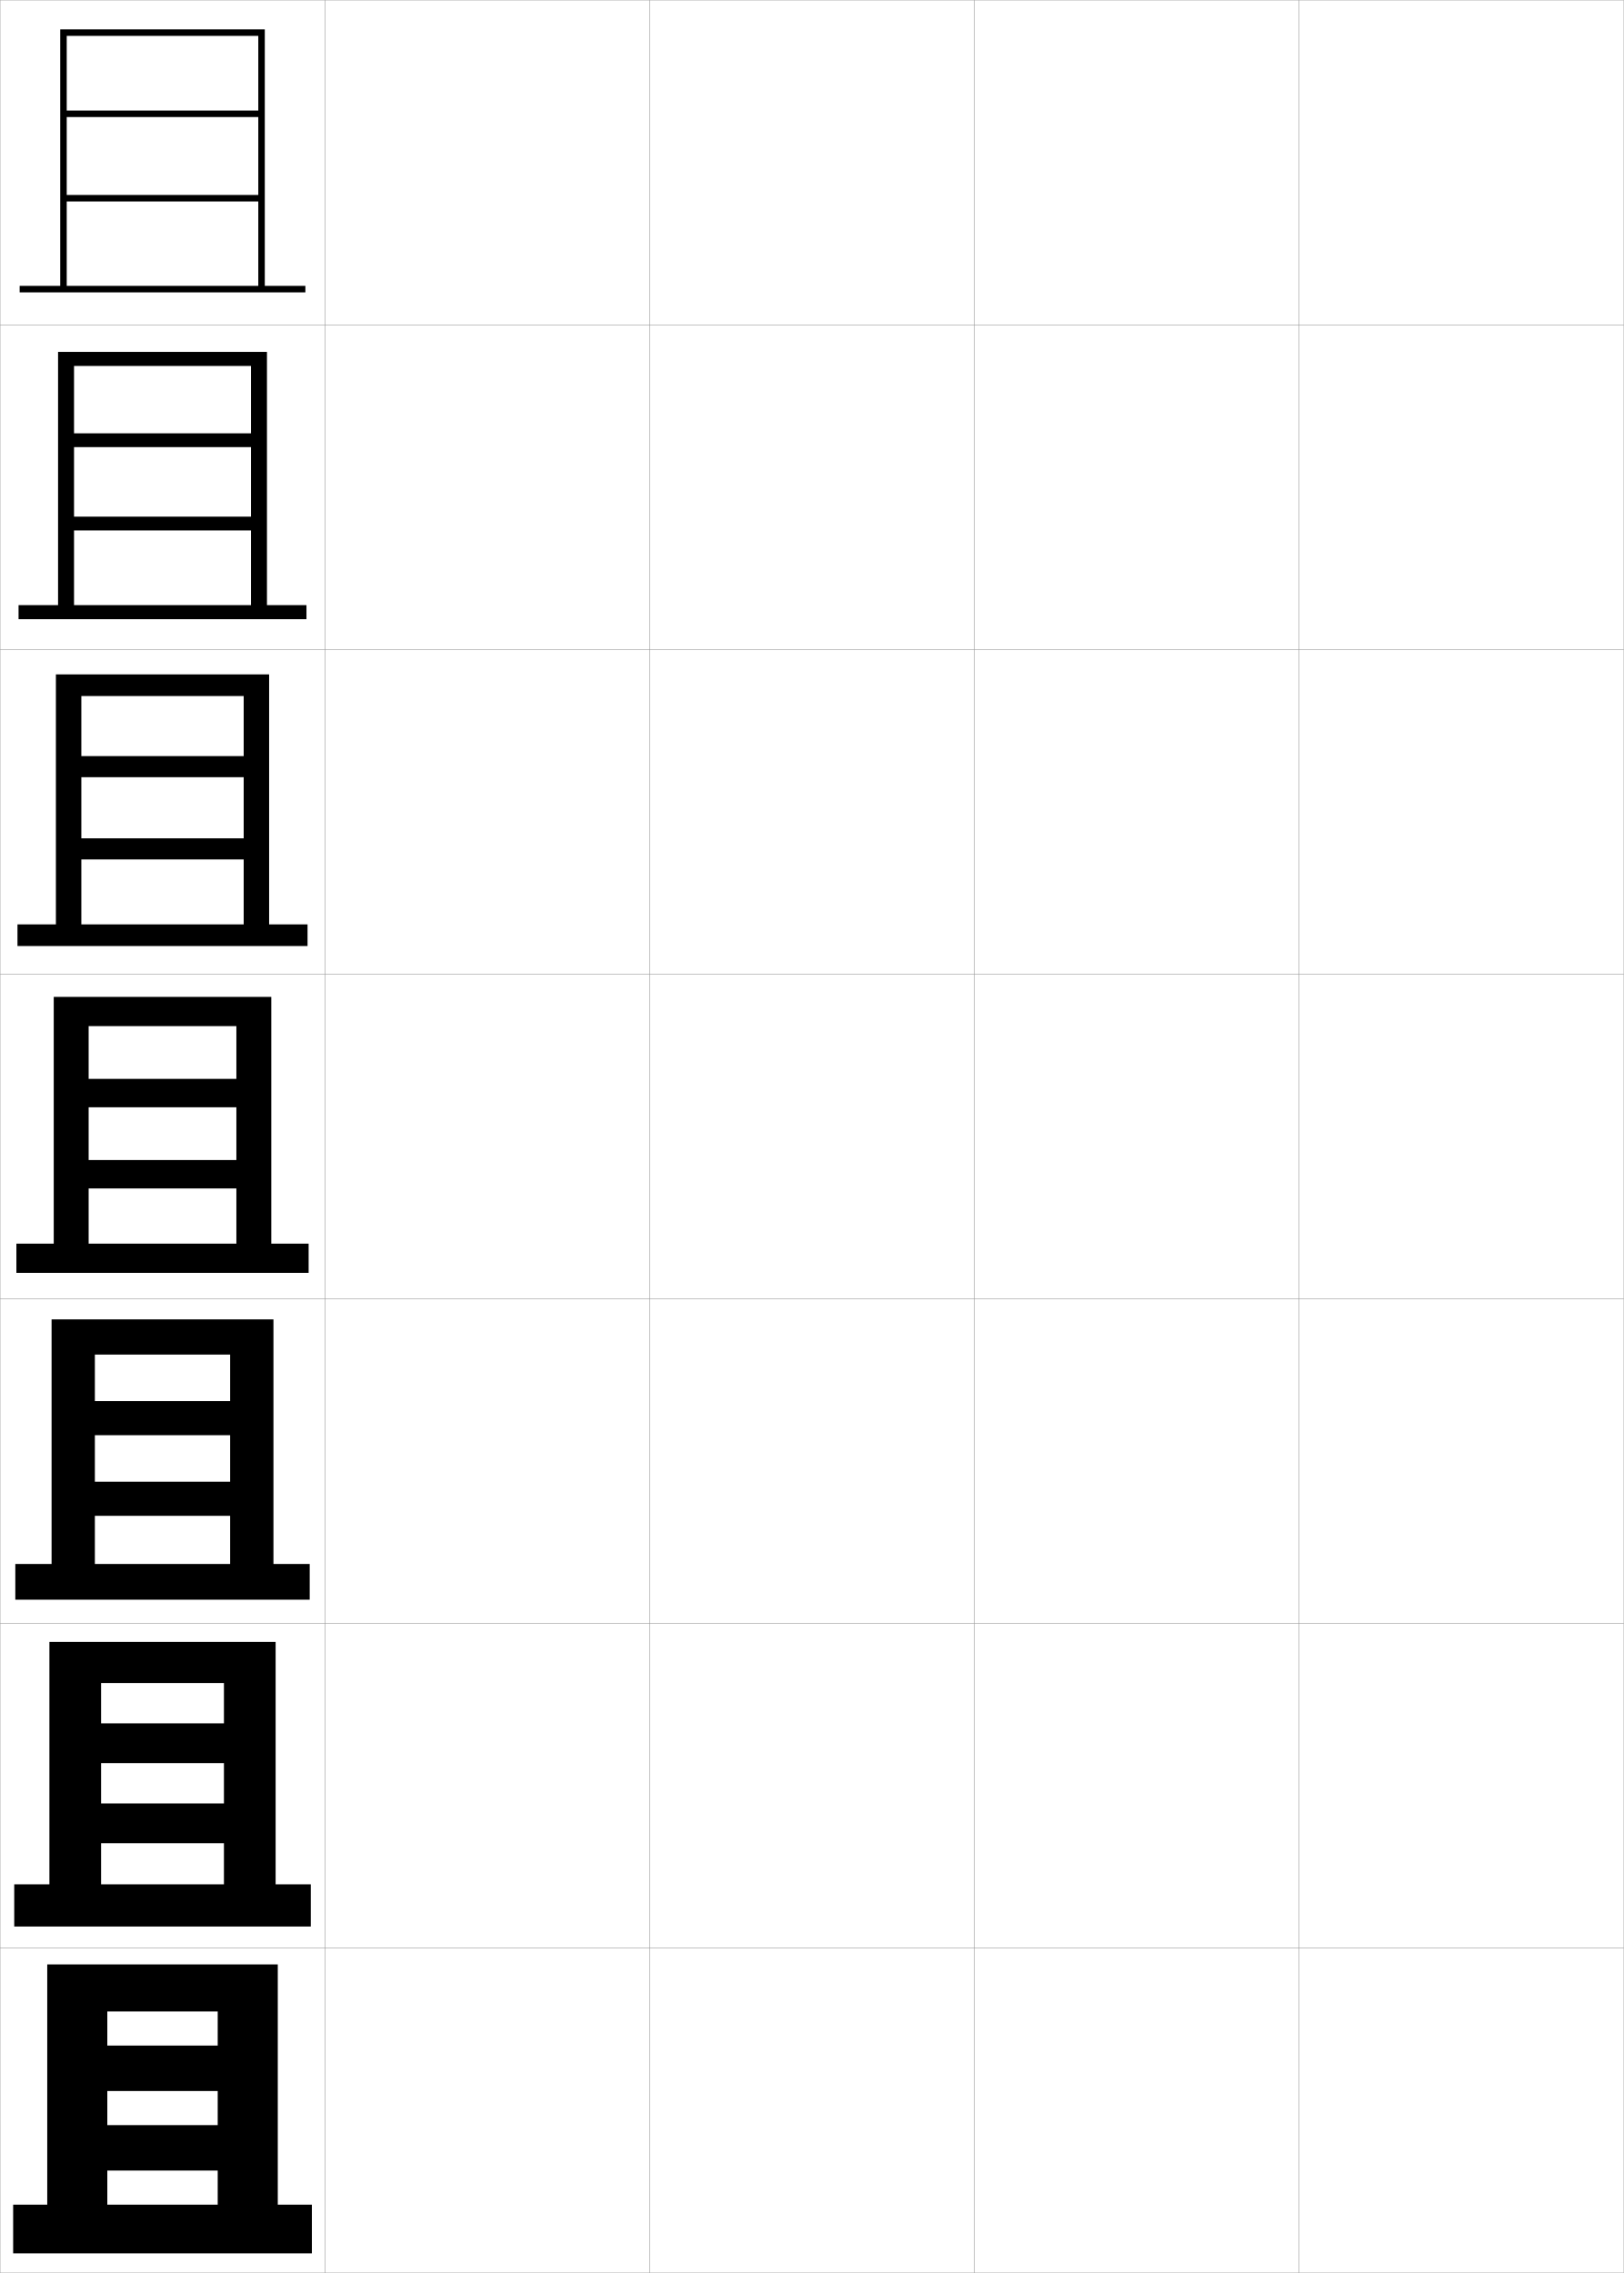
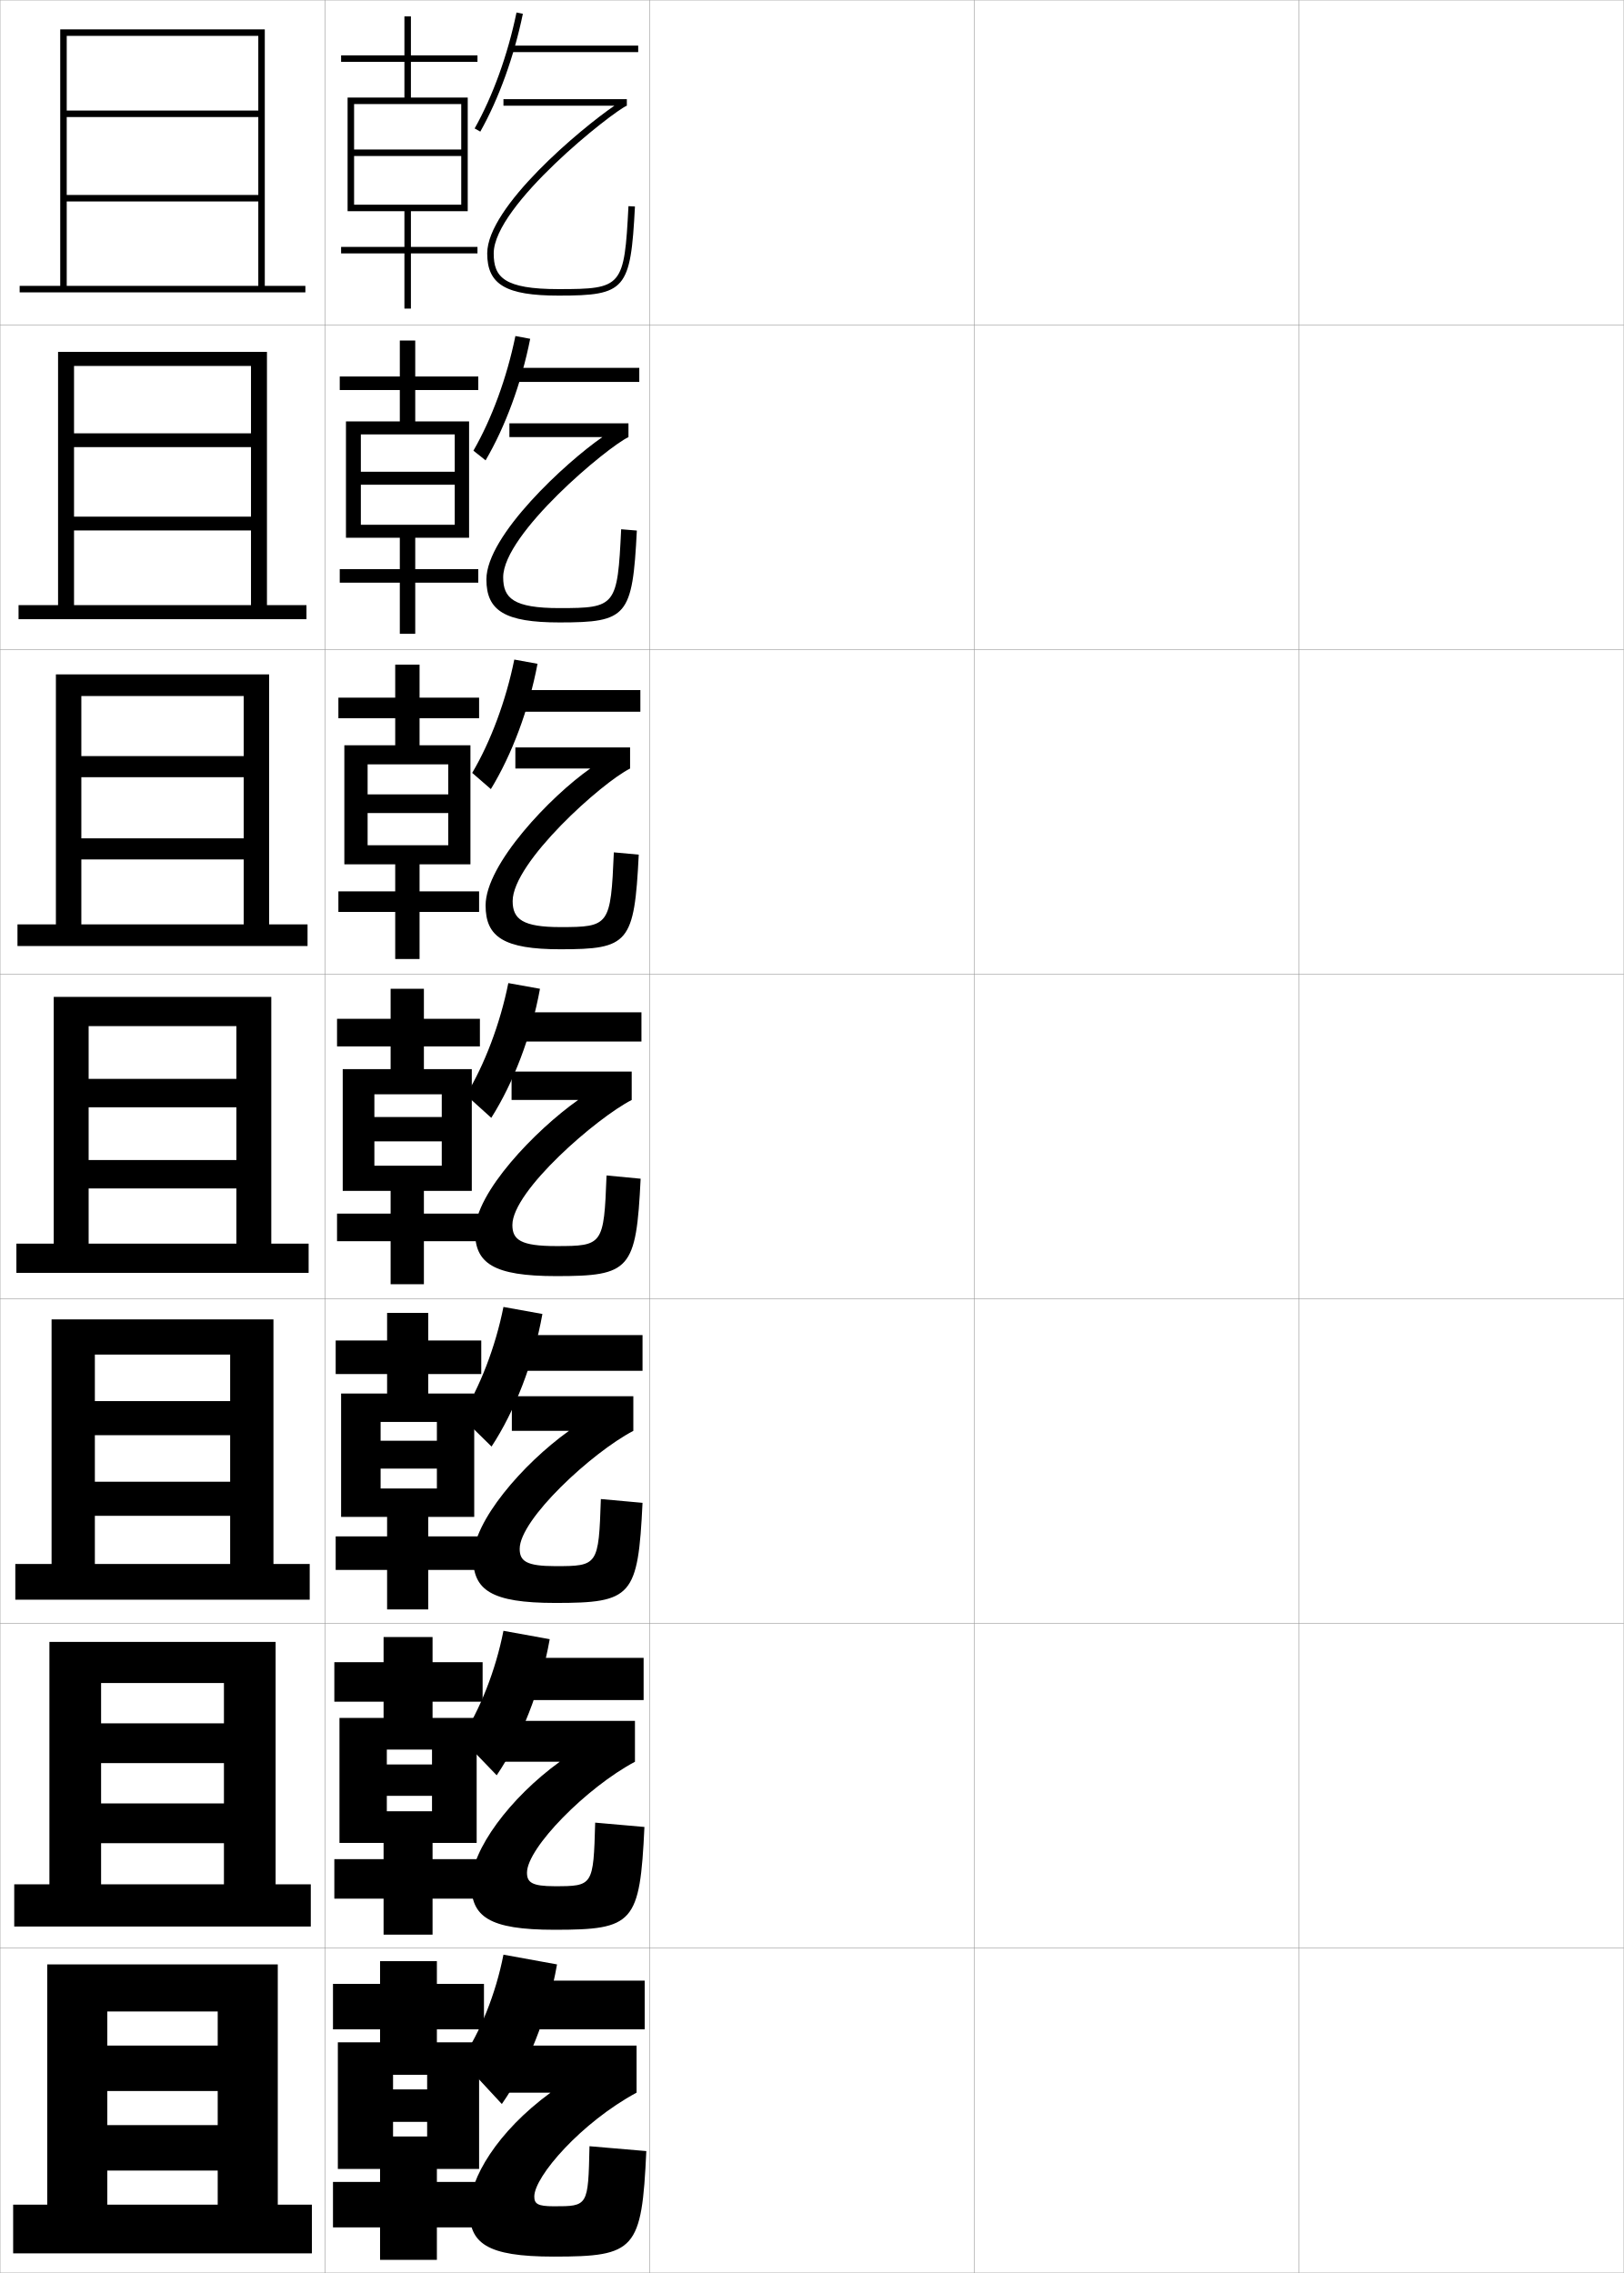
<svg xmlns="http://www.w3.org/2000/svg" width="500.1" height="700.1" viewBox="0 0 500.1 700.1" overflow="visible" enable-background="new 0 0 500.1 700.1" xml:space="preserve">
  <g id="glyphs">
    <g>
      <rect x="0.05" y="0.05" fill="none" stroke="#999999" stroke-width="0.1" width="100" height="100" />
      <rect x="0.05" y="100.05" fill="none" stroke="#999999" stroke-width="0.1" width="100" height="100" />
      <rect x="0.05" y="200.05" fill="none" stroke="#999999" stroke-width="0.1" width="100" height="100" />
      <rect x="0.05" y="300.05" fill="none" stroke="#999999" stroke-width="0.1" width="100" height="100" />
      <rect x="0.05" y="400.05" fill="none" stroke="#999999" stroke-width="0.1" width="100" height="100" />
      <rect x="0.05" y="500.05" fill="none" stroke="#999999" stroke-width="0.1" width="100" height="100" />
      <rect x="0.05" y="600.05" fill="none" stroke="#999999" stroke-width="0.1" width="100" height="100" />
      <rect x="100.05" y="0.05" fill="none" stroke="#999999" stroke-width="0.1" width="100" height="100" />
      <rect x="100.05" y="100.05" fill="none" stroke="#999999" stroke-width="0.1" width="100" height="100" />
      <rect x="100.05" y="200.05" fill="none" stroke="#999999" stroke-width="0.1" width="100" height="100" />
      <rect x="100.05" y="300.05" fill="none" stroke="#999999" stroke-width="0.1" width="100" height="100" />
      <rect x="100.05" y="400.05" fill="none" stroke="#999999" stroke-width="0.1" width="100" height="100" />
      <rect x="100.05" y="500.05" fill="none" stroke="#999999" stroke-width="0.1" width="100" height="100" />
      <rect x="100.05" y="600.05" fill="none" stroke="#999999" stroke-width="0.1" width="100" height="100" />
      <rect x="200.05" y="0.05" fill="none" stroke="#999999" stroke-width="0.1" width="100" height="100" />
      <rect x="200.05" y="100.05" fill="none" stroke="#999999" stroke-width="0.1" width="100" height="100" />
      <rect x="200.05" y="200.05" fill="none" stroke="#999999" stroke-width="0.1" width="100" height="100" />
      <rect x="200.05" y="300.05" fill="none" stroke="#999999" stroke-width="0.1" width="100" height="100" />
      <rect x="200.05" y="400.05" fill="none" stroke="#999999" stroke-width="0.1" width="100" height="100" />
      <rect x="200.05" y="500.05" fill="none" stroke="#999999" stroke-width="0.1" width="100" height="100" />
      <rect x="200.05" y="600.05" fill="none" stroke="#999999" stroke-width="0.1" width="100" height="100" />
      <rect x="300.05" y="0.05" fill="none" stroke="#999999" stroke-width="0.1" width="100" height="100" />
      <rect x="300.05" y="100.05" fill="none" stroke="#999999" stroke-width="0.1" width="100" height="100" />
      <rect x="300.05" y="200.05" fill="none" stroke="#999999" stroke-width="0.1" width="100" height="100" />
      <rect x="300.05" y="300.05" fill="none" stroke="#999999" stroke-width="0.1" width="100" height="100" />
      <rect x="300.05" y="400.05" fill="none" stroke="#999999" stroke-width="0.1" width="100" height="100" />
      <rect x="300.05" y="500.05" fill="none" stroke="#999999" stroke-width="0.1" width="100" height="100" />
      <rect x="300.05" y="600.05" fill="none" stroke="#999999" stroke-width="0.1" width="100" height="100" />
      <rect x="400.05" y="0.05" fill="none" stroke="#999999" stroke-width="0.1" width="100" height="100" />
      <rect x="400.05" y="100.05" fill="none" stroke="#999999" stroke-width="0.1" width="100" height="100" />
      <rect x="400.05" y="200.05" fill="none" stroke="#999999" stroke-width="0.1" width="100" height="100" />
      <rect x="400.05" y="300.05" fill="none" stroke="#999999" stroke-width="0.1" width="100" height="100" />
      <rect x="400.05" y="400.05" fill="none" stroke="#999999" stroke-width="0.1" width="100" height="100" />
      <rect x="400.05" y="500.05" fill="none" stroke="#999999" stroke-width="0.1" width="100" height="100" />
      <rect x="400.05" y="600.05" fill="none" stroke="#999999" stroke-width="0.1" width="100" height="100" />
    </g>
    <g>
      <polygon points="6.05,88.05 6.05,90.05 94.05,90.05 94.05,88.05       81.55,88.05 81.55,9.05 18.55,9.05 18.55,88.05 20.55,88.05       20.55,11.05 79.55,11.05 79.55,34.05 20.55,34.05 20.55,36.05       79.55,36.05 79.55,60.05 20.55,60.05 20.55,62.05 79.55,62.05       79.55,88.05 " />
      <polygon points="94.383,190.716 94.383,186.383 82.216,186.383 82.216,108.383       17.883,108.383 17.883,186.383 22.799,186.383 22.799,112.716 77.3,112.716       77.3,133.466 22.799,133.466 22.799,137.716 77.3,137.716 77.3,159.133       22.799,159.133 22.799,163.383 77.3,163.383 77.3,186.383 5.716,186.383       5.716,190.716 " />
      <polygon points="94.716,291.383 94.716,284.716 82.883,284.716 82.883,207.716       17.216,207.716 17.216,284.716 25.05,284.716 25.05,214.383 75.05,214.383       75.05,232.883 25.05,232.883 25.05,239.383 75.05,239.383 75.05,258.216       25.05,258.216 25.05,264.716 75.05,264.716 75.05,284.716 5.383,284.716       5.383,291.383 " />
      <polygon points="95.05,392.05 95.05,383.05 83.55,383.05 83.55,307.05       16.55,307.05 16.55,383.05 27.3,383.05 27.3,316.05 72.8,316.05       72.8,332.3 27.3,332.3 27.3,341.05 72.8,341.05 72.8,357.3       27.3,357.3 27.3,366.05 72.8,366.05 72.8,383.05 5.05,383.05       5.05,392.05 " />
      <polygon points="95.383,492.716 95.383,481.716 84.216,481.716 84.216,406.383       15.883,406.383 15.883,481.716 29.216,481.716 29.216,417.217 70.883,417.217       70.883,431.55 29.216,431.55 29.216,442.05 70.883,442.05 70.883,456.383       29.216,456.383 29.216,466.883 70.883,466.883 70.883,481.716 4.716,481.716       4.716,492.716 " />
      <polygon points="95.716,593.383 95.716,580.383 84.883,580.383 84.883,505.717       15.217,505.717 15.217,580.383 31.133,580.383 31.133,518.383 68.967,518.383       68.967,530.8 31.133,530.8 31.133,543.05 68.967,543.05 68.967,555.467       31.133,555.467 31.133,567.717 68.967,567.717 68.967,580.383 4.383,580.383       4.383,593.383 " />
      <polygon points="96.05,694.05 96.05,679.05 85.55,679.05 85.55,605.05       14.55,605.05 14.55,679.05 33.05,679.05 33.05,619.55 67.05,619.55       67.05,630.05 33.05,630.05 33.05,644.05 67.05,644.05 67.05,654.55       33.05,654.55 33.05,668.55 67.05,668.55 67.05,679.05 4.05,679.05       4.05,694.05 " />
    </g>
+     <g>
+       <path d="M193.551,63.498c-1.285,24.835-1.888,25.552-21.501,25.552      c-16.907,0-20-3.704-20-11c0-14.834,36.65-43.662,41-45.5v-2h-38v2h34.19      c-10.219,6.979-39.19,31.111-39.19,45.5c0,9.598,5.757,13,22,13      c20.634,0,22.171-1.796,23.499-27.448L193.551,63.498z" />
+       <path d="M191.301,163.015c-1.126,23.69-1.638,24.285-19.001,24.285      c-14.196,0-17.333-3.048-17.333-9.5c0-13.396,32.1-40.111,38.583-43.167v-4.25      h-36.667v4.25h28.627c-11.219,7.768-35.71,30.28-35.71,43.833      c0,9.648,5.682,13.25,22.5,13.25c20.841,0,22.491-1.826,23.833-28.299      L191.301,163.015z" />
+       <path d="M189.05,262.532c-0.966,22.545-1.387,23.018-16.5,23.018      c-11.485,0-14.667-2.393-14.667-8c0-11.959,27.549-36.561,36.167-40.833v-6.5      h-35.333v6.5h23.064c-12.219,8.557-32.23,29.448-32.23,42.166      c0,9.699,5.607,13.5,23,13.5c21.047,0,22.811-1.856,24.167-29.149      L189.05,262.532z" />
+     </g>
+     <path d="M186.8,362.05c-0.806,21.401-1.136,21.75-15.5,21.75c-10.95,0-13.5-1.935-13.5-6.5     c0-10.521,25.998-33.01,36.75-38.5v-8.75h-37v8.75h20.5c-13.219,9.346-31.75,28.616-31.75,40.5     c0,9.748,5.531,13.75,25,13.75c22.754,0,24.631-1.886,26-30L186.8,362.05z" />
+     <path d="M185.05,461.716c-0.673,20.432-0.899,20.667-14,20.667     c-8.961,0-11-1.55-11-5.333c0-9.086,22.185-29.626,35-36.334v-10.666h-37.417v10.666     h17.583c-14.264,10.225-29.5,27.882-29.5,39c0,9.94,5.382,14,25.333,14     c23.543,0,25.453-1.947,26.833-30.833L185.05,461.716z" />
+     <path d="M183.3,561.383c-0.539,19.462-0.662,19.584-12.5,19.584     c-6.973,0-8.5-1.165-8.5-4.167c0-7.649,18.372-26.241,33.25-34.167v-12.583h-41.333     v12.583h18.167c-15.31,11.104-27.25,27.146-27.25,37.5c0,10.133,5.232,14.25,25.667,14.25     c24.332,0,26.275-2.011,27.667-31.666L183.3,561.383z" />
+     <path d="M181.55,661.05c-0.406,18.492-0.425,18.5-11,18.5c-4.984,0-6-0.78-6-3     c0-6.214,14.559-22.856,31.5-32v-14.5h-43.5v14.5h17c-16.354,11.981-25,26.411-25,36     c0,10.325,5.083,14.5,26,14.5c25.12,0,27.098-2.073,28.5-32.5L181.55,661.05z" />
+     <g>
+       <g>
+         <path d="M146.178,39.561l1.744,0.979c5.73-10.211,10.386-23.098,13.107-36.287       l-1.959-0.404C156.39,16.841,151.811,29.524,146.178,39.561z" />
+         <rect x="157.55" y="14.05" width="39" height="2" />
+       </g>
+       <g>
+         <path d="M145.802,138.807l3.746,2.986c6.079-10.369,11.038-23.781,13.738-37.441       l-4.556-0.853C156.104,116.344,151.445,129.01,145.802,138.807z" />
+         <rect x="157.967" y="113.3" width="38.917" height="4.333" />
+       </g>
+       <g>
+         <path d="M145.426,238.054l5.748,4.993c6.427-10.526,11.691-24.464,14.369-38.596       l-7.153-1.301C155.817,215.848,151.079,228.495,145.426,238.054z" />
+         <rect x="158.383" y="212.55" width="38.833" height="6.667" />
+       </g>
+     </g>
+     <g>
+       <path d="M143.55,337.3l7.75,7c6.775-10.684,12.344-25.147,15-39.75l-9.75-1.75      C154.03,315.351,149.213,327.98,143.55,337.3z" />
+       <rect x="157.3" y="311.8" width="40.25" height="9" />
+     </g>
+     <g>
+       <g>
+         <path d="M142.049,436.383l9.333,9.167c7.123-10.842,12.965-25.771,15.667-40.834       l-12-2.166C152.583,414.952,147.767,427.329,142.049,436.383z" />
+         <rect x="156.549" y="411.216" width="41.333" height="11" />
+       </g>
+       <g>
+         <path d="M142.05,535.466l10.917,11.334c7.471-11,13.586-26.396,16.333-41.917       l-14.25-2.583C152.637,514.554,147.821,526.679,142.05,535.466z" />
+         <rect x="157.3" y="510.633" width="40.917" height="13" />
+       </g>
+       <g>
+         <path d="M142.05,634.55l12.5,13.5c7.818-11.157,14.208-27.021,17-43l-16.5-3       C152.69,614.156,147.876,626.027,142.05,634.55z" />
+         <rect x="158.05" y="610.05" width="40.5" height="15" />
+       </g>
+     </g>
+     <polygon points="124.55,65.05 124.55,76.05 105.05,76.05 105.05,78.05      124.55,78.05 124.55,95.05 126.55,95.05 126.55,78.05 147.05,78.05      147.05,76.05 126.55,76.05 126.55,65.05 144.05,65.05 144.05,30.05      126.55,30.05 126.55,19.05 147.05,19.05 147.05,17.05 126.55,17.05      126.55,5.05 124.55,5.05 124.55,17.05 105.05,17.05 105.05,19.05      124.55,19.05 124.55,30.05 107.05,30.05 107.05,65.05 109.05,65.05      109.05,32.05 142.05,32.05 142.05,46.05 109.05,46.05 109.05,48.05      142.05,48.05 142.05,63.05 109.05,63.05 109.05,65.05 " />
+     <g>
+       <polygon points="144.466,129.799 127.883,129.799 127.883,120.133 147.3,120.133       147.3,115.966 127.883,115.966 127.883,104.883 123.133,104.883 123.133,115.966       104.633,115.966 104.633,120.133 123.133,120.133 123.133,129.799 106.549,129.799       106.549,165.633 111.133,165.633 111.133,133.799 140.05,133.799 140.05,145.3       111.133,145.3 111.133,149.299 140.05,149.299 140.05,161.633 111.133,161.633       111.133,165.633 123.133,165.633 123.133,175.299 104.633,175.299 104.633,179.466       123.133,179.466 123.133,195.216 127.883,195.216 127.883,179.466 147.299,179.466       147.299,175.299 127.883,175.299 127.883,165.633 144.466,165.633 " />
+       <polygon points="144.883,229.55 129.216,229.55 129.216,221.216 147.55,221.216       147.55,214.883 129.216,214.883 129.216,204.716 121.716,204.716 121.716,214.883       104.216,214.883 104.216,221.216 121.716,221.216 121.716,229.55 106.05,229.55       106.05,266.217 113.216,266.217 113.216,235.425 138.05,235.425 138.05,244.675       113.216,244.675 113.216,250.425 138.05,250.425 138.05,260.342 113.216,260.342       113.216,266.217 121.716,266.217 121.716,274.55 104.216,274.55 104.216,280.883       121.716,280.883 121.716,295.383 129.216,295.383 129.216,280.883 147.55,280.883       147.55,274.55 129.216,274.55 129.216,266.217 144.883,266.217 " />
+       <polygon points="145.3,329.3 130.55,329.3 130.55,322.3 147.8,322.3       147.8,313.8 130.55,313.8 130.55,304.55 120.3,304.55 120.3,313.8       103.8,313.8 103.8,322.3 120.3,322.3 120.3,329.3 105.55,329.3       105.55,366.8 115.3,366.8 115.3,337.05 136.05,337.05 136.05,344.05       115.3,344.05 115.3,351.55 136.05,351.55 136.05,359.05 115.3,359.05       115.3,366.8 120.3,366.8 120.3,373.8 103.8,373.8 103.8,382.3       120.3,382.3 120.3,395.55 130.55,395.55 130.55,382.3 147.8,382.3       147.8,373.8 130.55,373.8 130.55,366.8 145.3,366.8 " />
+       <polygon points="146.05,429.216 131.883,429.216 131.883,423.216 148.217,423.216       148.217,412.884 131.883,412.884 131.883,404.384 119.217,404.384 119.217,412.884       103.383,412.884 103.383,423.216 119.217,423.216 119.217,429.216 105.05,429.216       105.05,467.216 117.217,467.216 117.217,437.966 134.55,437.966 134.55,443.759       117.217,443.759 117.217,452.341 134.55,452.341 134.55,458.466 117.217,458.466       117.217,467.216 119.217,467.216 119.217,473.216 103.383,473.216 103.383,483.55       119.217,483.55 119.217,495.716 131.883,495.716 131.883,483.55 148.383,483.55       148.383,473.216 131.883,473.216 131.883,467.216 146.05,467.216 " />
+       <polygon points="146.8,529.133 133.216,529.133 133.216,524.133 148.633,524.133       148.633,511.967 133.216,511.967 133.216,504.217 118.133,504.217 118.133,511.967       102.967,511.967 102.967,524.133 118.133,524.133 118.133,529.133 104.55,529.133       104.55,567.633 119.133,567.633 119.133,538.883 133.05,538.883 133.05,543.467       119.133,543.467 119.133,553.133 133.05,553.133 133.05,557.883 119.133,557.883       119.133,567.633 118.133,567.633 118.133,572.633 102.967,572.633 102.967,584.8       118.133,584.8 118.133,595.883 133.216,595.883 133.216,584.8 148.966,584.8       148.966,572.633 133.216,572.633 133.216,567.633 146.8,567.633 " />
+     </g>
+     <polygon points="147.55,629.05 134.55,629.05 134.55,625.05 149.05,625.05      149.05,611.05 134.55,611.05 134.55,604.05 117.05,604.05 117.05,611.05      102.55,611.05 102.55,625.05 117.05,625.05 117.05,629.05 104.05,629.05      104.05,668.05 121.05,668.05 121.05,639.05 131.55,639.05 131.55,643.55      121.05,643.55 121.05,653.55 131.55,653.55 131.55,658.05 121.05,658.05      121.05,668.05 117.05,668.05 117.05,672.05 102.55,672.05 102.55,686.05      117.05,686.05 117.05,696.05 134.55,696.05 134.55,686.05 149.55,686.05      149.55,672.05 134.55,672.05 134.55,668.05 147.55,668.05 " />
  </g>
</svg>
